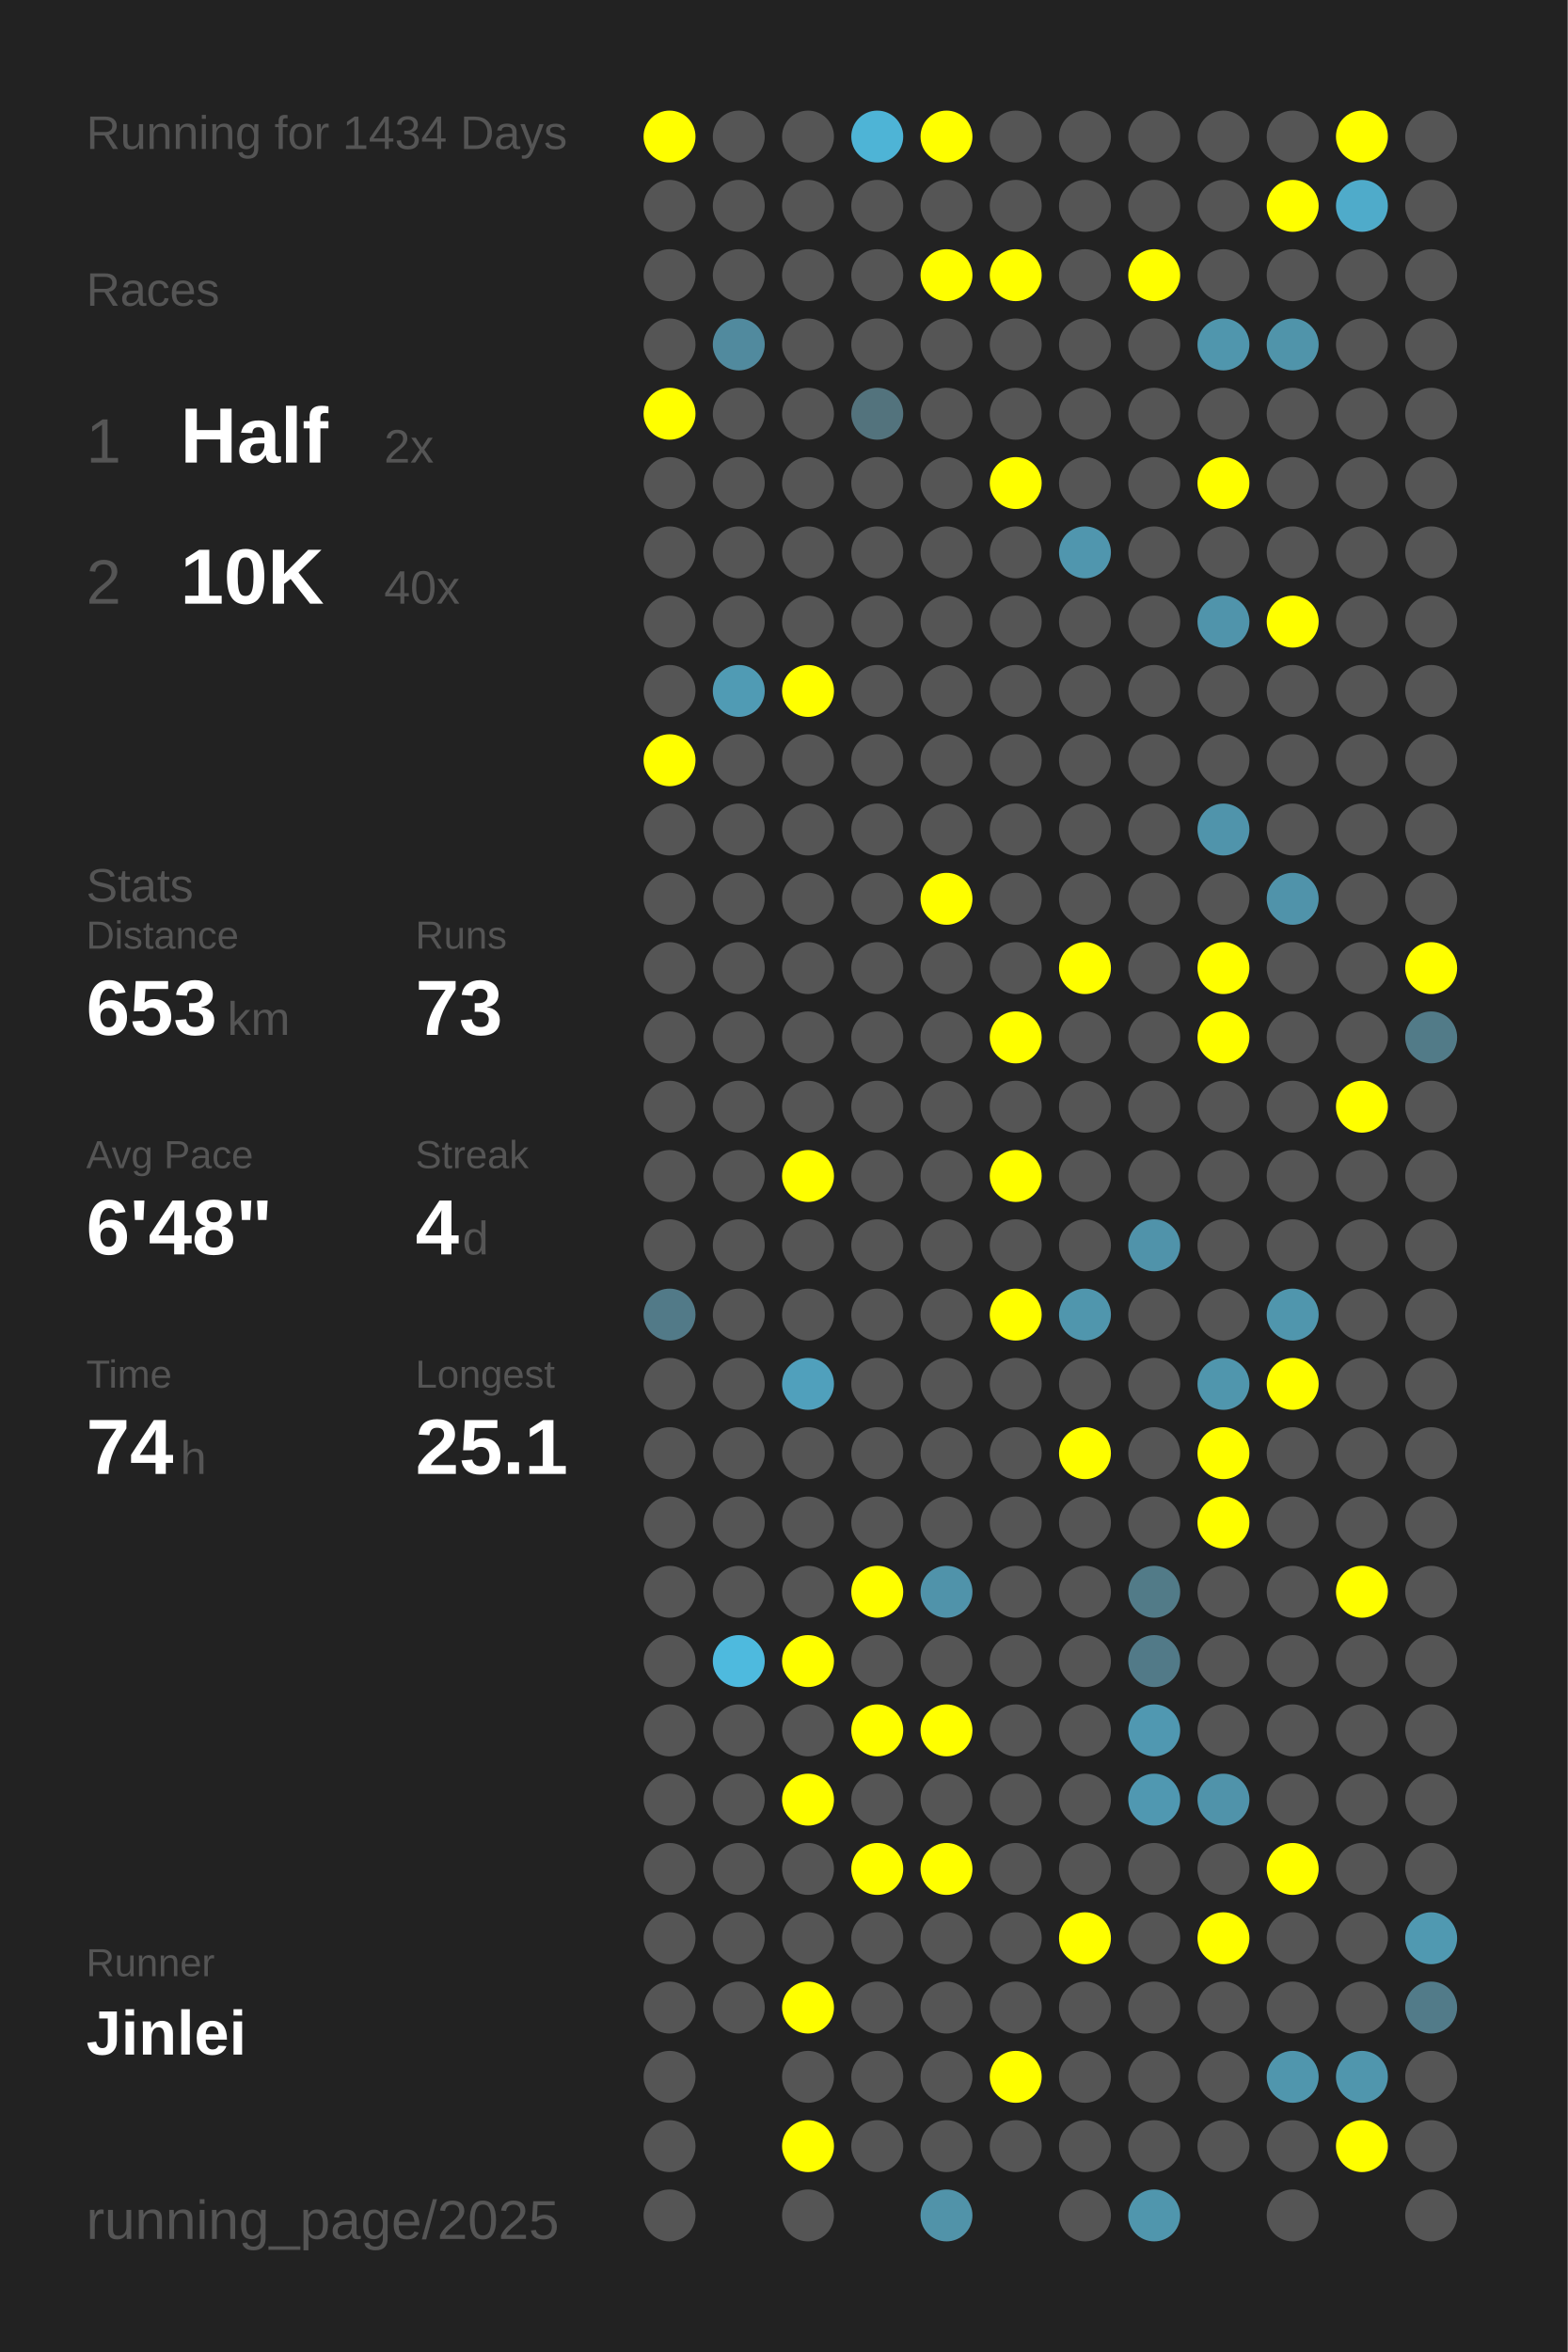
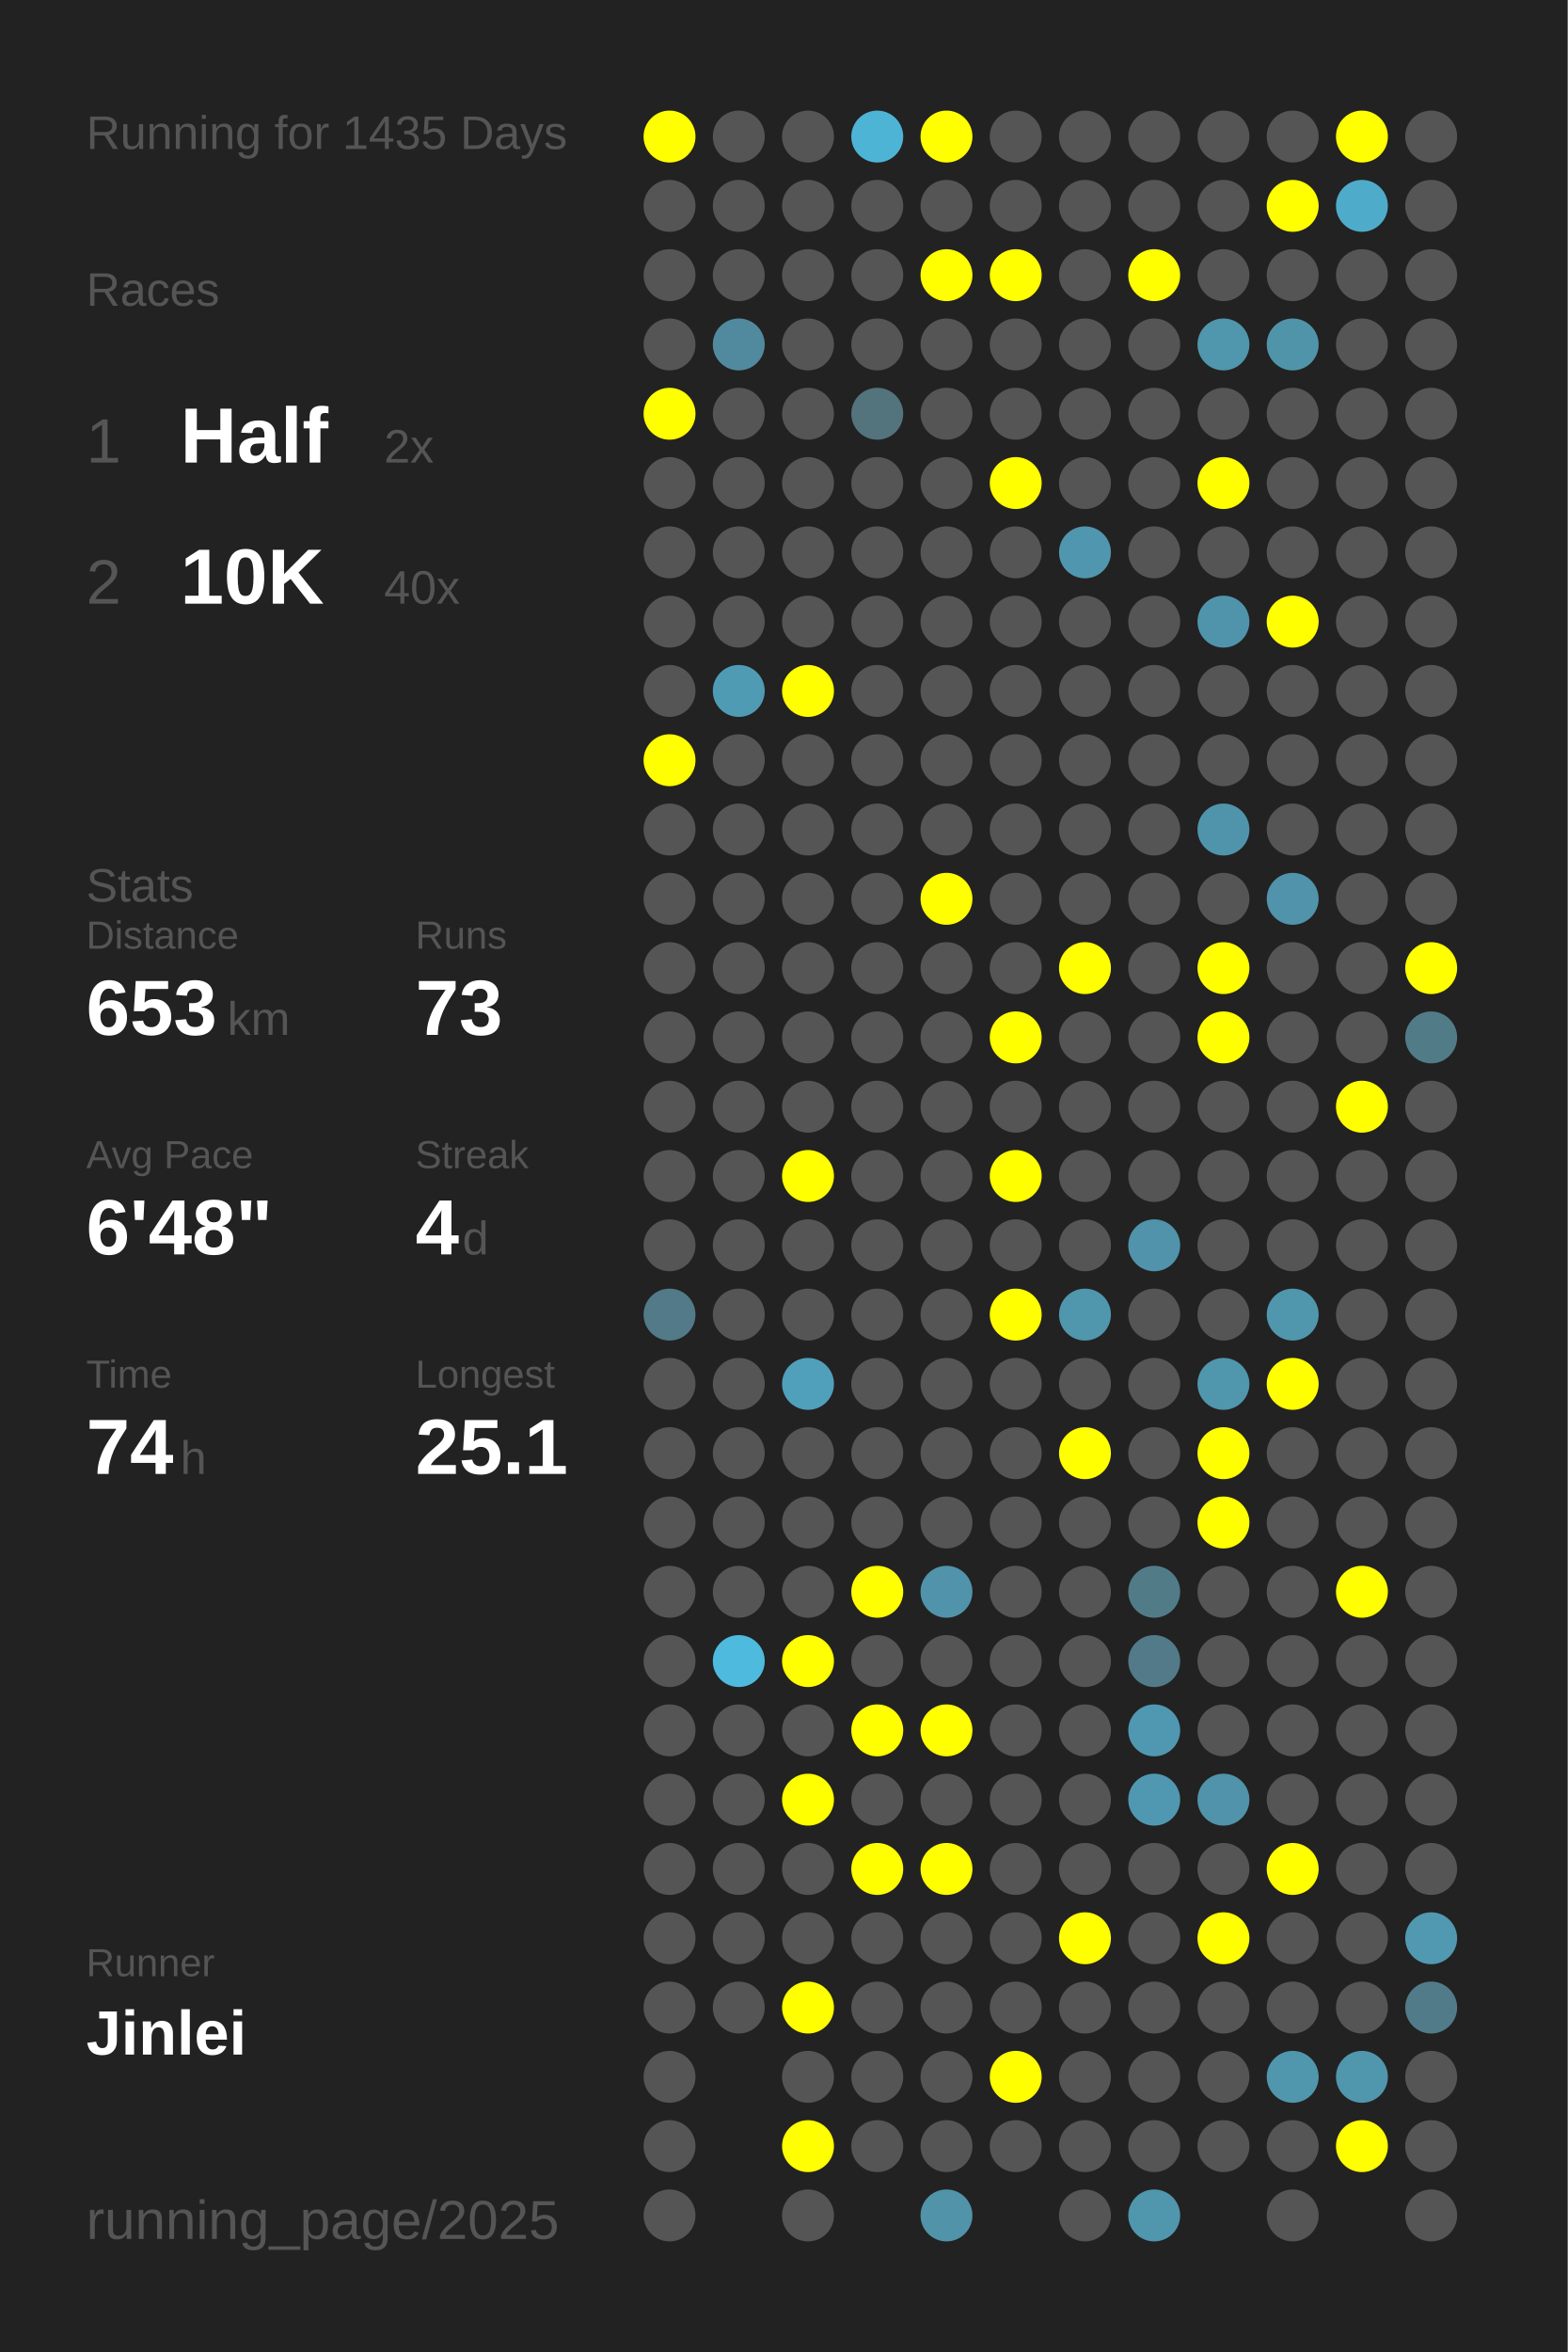
<svg xmlns="http://www.w3.org/2000/svg" baseProfile="full" height="300mm" version="1.1" viewBox="0,0,200,300" width="200mm">
  <defs />
  <rect fill="#222222" height="300" width="200" x="0" y="0" />
-   <text fill="#555555" style="font-size:6px; font-family:Arial;" x="11" y="19">Running for 1434 Days</text>
+   <text fill="#555555" style="font-size:6px; font-family:Arial;" x="11" y="19">Running for 1435 Days</text>
  <text fill="#555555" style="font-size:6px; font-family:Arial;" x="11" y="39">Races</text>
  <text fill="#555555" style="font-size:8px; font-family:Arial;" x="11" y="59">1</text>
  <text fill="#FFFFFF" style="font-size:10px; font-family:Arial; font-weight:bold;" x="23" y="59">Half</text>
  <text fill="#555555" style="font-size:6px; font-family:Arial;" x="49" y="59">2x</text>
  <text fill="#555555" style="font-size:8px; font-family:Arial;" x="11" y="77">2</text>
  <text fill="#FFFFFF" style="font-size:10px; font-family:Arial; font-weight:bold;" x="23" y="77">10K</text>
  <text fill="#555555" style="font-size:6px; font-family:Arial;" x="49" y="77">40x</text>
  <text fill="#555555" style="font-size:6px; font-family:Arial;" x="11" y="115">Stats</text>
  <text fill="#555555" style="font-size:5px; font-family:Arial;" x="11" y="121">Distance</text>
  <text fill="#FFFFFF" style="font-size:10px; font-family:Arial; font-weight:bold;" x="11" y="132">653</text>
  <text fill="#555555" style="font-size:6px; font-family:Arial;" x="29" y="132">km</text>
  <text fill="#555555" style="font-size:5px; font-family:Arial;" x="53" y="121">Runs</text>
  <text fill="#FFFFFF" style="font-size:10px; font-family:Arial; font-weight:bold;" x="53" y="132">73</text>
  <text fill="#555555" style="font-size:5px; font-family:Arial;" x="11" y="149">Avg Pace</text>
  <text fill="#FFFFFF" style="font-size:10px; font-family:Arial; font-weight:bold;" x="11" y="160">6'48"</text>
  <text fill="#555555" style="font-size:5px; font-family:Arial;" x="53" y="149">Streak</text>
  <text fill="#FFFFFF" style="font-size:10px; font-family:Arial; font-weight:bold;" x="53" y="160">4</text>
  <text fill="#555555" style="font-size:6px; font-family:Arial;" x="59" y="160">d</text>
  <text fill="#555555" style="font-size:5px; font-family:Arial;" x="11" y="177">Time</text>
  <text fill="#FFFFFF" style="font-size:10px; font-family:Arial; font-weight:bold;" x="11" y="188">74</text>
  <text fill="#555555" style="font-size:6px; font-family:Arial;" x="23" y="188">h</text>
  <text fill="#555555" style="font-size:5px; font-family:Arial;" x="53" y="177">Longest</text>
  <text fill="#FFFFFF" style="font-size:10px; font-family:Arial; font-weight:bold;" x="53" y="188">25.1</text>
  <text fill="#555555" style="font-size:5px; font-family:Arial;" x="11" y="252.065">Runner</text>
  <text fill="#FFFFFF" style="font-size:8px; font-family:Arial; font-weight:bold;" x="11" y="262.065">Jinlei</text>
  <text fill="#555555" style="font-size:7px; font-family:Arial;" x="11" y="285.581">running_page/2025</text>
  <circle cx="85.417" cy="17.419" fill="#FFFF00" r="3.312" />
  <circle cx="85.417" cy="26.258" fill="#555555" r="3.312" />
  <circle cx="85.417" cy="35.097" fill="#555555" r="3.312" />
  <circle cx="85.417" cy="43.935" fill="#555555" r="3.312" />
  <circle cx="85.417" cy="52.774" fill="#FFFF00" r="3.312" />
  <circle cx="85.417" cy="61.613" fill="#555555" r="3.312" />
  <circle cx="85.417" cy="70.452" fill="#555555" r="3.312" />
  <circle cx="85.417" cy="79.29" fill="#555555" r="3.312" />
  <circle cx="85.417" cy="88.129" fill="#555555" r="3.312" />
  <circle cx="85.417" cy="96.968" fill="#FFFF00" r="3.312" />
  <circle cx="85.417" cy="105.806" fill="#555555" r="3.312" />
  <circle cx="85.417" cy="114.645" fill="#555555" r="3.312" />
  <circle cx="85.417" cy="123.484" fill="#555555" r="3.312" />
  <circle cx="85.417" cy="132.323" fill="#555555" r="3.312" />
  <circle cx="85.417" cy="141.161" fill="#555555" r="3.312" />
  <circle cx="85.417" cy="150" fill="#555555" r="3.312" />
  <circle cx="85.417" cy="158.839" fill="#555555" r="3.312" />
  <circle cx="85.417" cy="167.677" fill="#527a88" r="3.312" />
  <circle cx="85.417" cy="176.516" fill="#555555" r="3.312" />
  <circle cx="85.417" cy="185.355" fill="#555555" r="3.312" />
  <circle cx="85.417" cy="194.194" fill="#555555" r="3.312" />
  <circle cx="85.417" cy="203.032" fill="#555555" r="3.312" />
  <circle cx="85.417" cy="211.871" fill="#555555" r="3.312" />
  <circle cx="85.417" cy="220.71" fill="#555555" r="3.312" />
  <circle cx="85.417" cy="229.548" fill="#555555" r="3.312" />
  <circle cx="85.417" cy="238.387" fill="#555555" r="3.312" />
  <circle cx="85.417" cy="247.226" fill="#555555" r="3.312" />
  <circle cx="85.417" cy="256.065" fill="#555555" r="3.312" />
  <circle cx="85.417" cy="264.903" fill="#555555" r="3.312" />
  <circle cx="85.417" cy="273.742" fill="#555555" r="3.312" />
  <circle cx="85.417" cy="282.581" fill="#555555" r="3.312" />
  <circle cx="94.25" cy="17.419" fill="#555555" r="3.312" />
  <circle cx="94.25" cy="26.258" fill="#555555" r="3.312" />
  <circle cx="94.25" cy="35.097" fill="#555555" r="3.312" />
  <circle cx="94.25" cy="43.935" fill="#518a9e" r="3.312" />
  <circle cx="94.25" cy="52.774" fill="#555555" r="3.312" />
  <circle cx="94.25" cy="61.613" fill="#555555" r="3.312" />
  <circle cx="94.25" cy="70.452" fill="#555555" r="3.312" />
  <circle cx="94.25" cy="79.29" fill="#555555" r="3.312" />
  <circle cx="94.25" cy="88.129" fill="#509bb4" r="3.312" />
  <circle cx="94.25" cy="96.968" fill="#555555" r="3.312" />
  <circle cx="94.25" cy="105.806" fill="#555555" r="3.312" />
  <circle cx="94.25" cy="114.645" fill="#555555" r="3.312" />
  <circle cx="94.25" cy="123.484" fill="#555555" r="3.312" />
  <circle cx="94.25" cy="132.323" fill="#555555" r="3.312" />
  <circle cx="94.25" cy="141.161" fill="#555555" r="3.312" />
  <circle cx="94.25" cy="150" fill="#555555" r="3.312" />
  <circle cx="94.25" cy="158.839" fill="#555555" r="3.312" />
  <circle cx="94.25" cy="167.677" fill="#555555" r="3.312" />
  <circle cx="94.25" cy="176.516" fill="#555555" r="3.312" />
  <circle cx="94.25" cy="185.355" fill="#555555" r="3.312" />
  <circle cx="94.25" cy="194.194" fill="#555555" r="3.312" />
  <circle cx="94.25" cy="203.032" fill="#555555" r="3.312" />
  <circle cx="94.25" cy="211.871" fill="#4ebade" r="3.312" />
  <circle cx="94.25" cy="220.71" fill="#555555" r="3.312" />
  <circle cx="94.25" cy="229.548" fill="#555555" r="3.312" />
  <circle cx="94.25" cy="238.387" fill="#555555" r="3.312" />
  <circle cx="94.25" cy="247.226" fill="#555555" r="3.312" />
  <circle cx="94.25" cy="256.065" fill="#555555" r="3.312" />
  <circle cx="103.083" cy="17.419" fill="#555555" r="3.312" />
  <circle cx="103.083" cy="26.258" fill="#555555" r="3.312" />
  <circle cx="103.083" cy="35.097" fill="#555555" r="3.312" />
  <circle cx="103.083" cy="43.935" fill="#555555" r="3.312" />
  <circle cx="103.083" cy="52.774" fill="#555555" r="3.312" />
  <circle cx="103.083" cy="61.613" fill="#555555" r="3.312" />
  <circle cx="103.083" cy="70.452" fill="#555555" r="3.312" />
  <circle cx="103.083" cy="79.29" fill="#555555" r="3.312" />
  <circle cx="103.083" cy="88.129" fill="#FFFF00" r="3.312" />
  <circle cx="103.083" cy="96.968" fill="#555555" r="3.312" />
  <circle cx="103.083" cy="105.806" fill="#555555" r="3.312" />
  <circle cx="103.083" cy="114.645" fill="#555555" r="3.312" />
  <circle cx="103.083" cy="123.484" fill="#555555" r="3.312" />
  <circle cx="103.083" cy="132.323" fill="#555555" r="3.312" />
  <circle cx="103.083" cy="141.161" fill="#555555" r="3.312" />
  <circle cx="103.083" cy="150" fill="#FFFF00" r="3.312" />
  <circle cx="103.083" cy="158.839" fill="#555555" r="3.312" />
  <circle cx="103.083" cy="167.677" fill="#555555" r="3.312" />
  <circle cx="103.083" cy="176.516" fill="#50a0bc" r="3.312" />
  <circle cx="103.083" cy="185.355" fill="#555555" r="3.312" />
  <circle cx="103.083" cy="194.194" fill="#555555" r="3.312" />
  <circle cx="103.083" cy="203.032" fill="#555555" r="3.312" />
  <circle cx="103.083" cy="211.871" fill="#FFFF00" r="3.312" />
  <circle cx="103.083" cy="220.71" fill="#555555" r="3.312" />
  <circle cx="103.083" cy="229.548" fill="#FFFF00" r="3.312" />
  <circle cx="103.083" cy="238.387" fill="#555555" r="3.312" />
  <circle cx="103.083" cy="247.226" fill="#555555" r="3.312" />
  <circle cx="103.083" cy="256.065" fill="#FFFF00" r="3.312" />
  <circle cx="103.083" cy="264.903" fill="#555555" r="3.312" />
  <circle cx="103.083" cy="273.742" fill="#FFFF00" r="3.312" />
  <circle cx="103.083" cy="282.581" fill="#555555" r="3.312" />
  <circle cx="111.917" cy="17.419" fill="#4eb4d6" r="3.312" />
  <circle cx="111.917" cy="26.258" fill="#555555" r="3.312" />
  <circle cx="111.917" cy="35.097" fill="#555555" r="3.312" />
  <circle cx="111.917" cy="43.935" fill="#555555" r="3.312" />
  <circle cx="111.917" cy="52.774" fill="#53737d" r="3.312" />
  <circle cx="111.917" cy="61.613" fill="#555555" r="3.312" />
  <circle cx="111.917" cy="70.452" fill="#555555" r="3.312" />
  <circle cx="111.917" cy="79.29" fill="#555555" r="3.312" />
  <circle cx="111.917" cy="88.129" fill="#555555" r="3.312" />
  <circle cx="111.917" cy="96.968" fill="#555555" r="3.312" />
  <circle cx="111.917" cy="105.806" fill="#555555" r="3.312" />
  <circle cx="111.917" cy="114.645" fill="#555555" r="3.312" />
  <circle cx="111.917" cy="123.484" fill="#555555" r="3.312" />
  <circle cx="111.917" cy="132.323" fill="#555555" r="3.312" />
  <circle cx="111.917" cy="141.161" fill="#555555" r="3.312" />
  <circle cx="111.917" cy="150" fill="#555555" r="3.312" />
  <circle cx="111.917" cy="158.839" fill="#555555" r="3.312" />
  <circle cx="111.917" cy="167.677" fill="#555555" r="3.312" />
  <circle cx="111.917" cy="176.516" fill="#555555" r="3.312" />
  <circle cx="111.917" cy="185.355" fill="#555555" r="3.312" />
  <circle cx="111.917" cy="194.194" fill="#555555" r="3.312" />
  <circle cx="111.917" cy="203.032" fill="#FFFF00" r="3.312" />
  <circle cx="111.917" cy="211.871" fill="#555555" r="3.312" />
  <circle cx="111.917" cy="220.71" fill="#FFFF00" r="3.312" />
  <circle cx="111.917" cy="229.548" fill="#555555" r="3.312" />
  <circle cx="111.917" cy="238.387" fill="#FFFF00" r="3.312" />
  <circle cx="111.917" cy="247.226" fill="#555555" r="3.312" />
  <circle cx="111.917" cy="256.065" fill="#555555" r="3.312" />
  <circle cx="111.917" cy="264.903" fill="#555555" r="3.312" />
  <circle cx="111.917" cy="273.742" fill="#555555" r="3.312" />
  <circle cx="120.75" cy="17.419" fill="#FFFF00" r="3.312" />
  <circle cx="120.75" cy="26.258" fill="#555555" r="3.312" />
  <circle cx="120.75" cy="35.097" fill="#FFFF00" r="3.312" />
  <circle cx="120.75" cy="43.935" fill="#555555" r="3.312" />
  <circle cx="120.75" cy="52.774" fill="#555555" r="3.312" />
  <circle cx="120.75" cy="61.613" fill="#555555" r="3.312" />
  <circle cx="120.75" cy="70.452" fill="#555555" r="3.312" />
  <circle cx="120.75" cy="79.29" fill="#555555" r="3.312" />
  <circle cx="120.75" cy="88.129" fill="#555555" r="3.312" />
  <circle cx="120.75" cy="96.968" fill="#555555" r="3.312" />
  <circle cx="120.75" cy="105.806" fill="#555555" r="3.312" />
  <circle cx="120.75" cy="114.645" fill="#FFFF00" r="3.312" />
  <circle cx="120.75" cy="123.484" fill="#555555" r="3.312" />
  <circle cx="120.75" cy="132.323" fill="#555555" r="3.312" />
  <circle cx="120.75" cy="141.161" fill="#555555" r="3.312" />
  <circle cx="120.75" cy="150" fill="#555555" r="3.312" />
  <circle cx="120.75" cy="158.839" fill="#555555" r="3.312" />
  <circle cx="120.75" cy="167.677" fill="#555555" r="3.312" />
  <circle cx="120.75" cy="176.516" fill="#555555" r="3.312" />
  <circle cx="120.75" cy="185.355" fill="#555555" r="3.312" />
  <circle cx="120.75" cy="194.194" fill="#555555" r="3.312" />
  <circle cx="120.75" cy="203.032" fill="#5093aa" r="3.312" />
  <circle cx="120.75" cy="211.871" fill="#555555" r="3.312" />
  <circle cx="120.75" cy="220.71" fill="#FFFF00" r="3.312" />
  <circle cx="120.75" cy="229.548" fill="#555555" r="3.312" />
  <circle cx="120.75" cy="238.387" fill="#FFFF00" r="3.312" />
  <circle cx="120.75" cy="247.226" fill="#555555" r="3.312" />
  <circle cx="120.75" cy="256.065" fill="#555555" r="3.312" />
  <circle cx="120.75" cy="264.903" fill="#555555" r="3.312" />
  <circle cx="120.75" cy="273.742" fill="#555555" r="3.312" />
  <circle cx="120.75" cy="282.581" fill="#5193a9" r="3.312" />
  <circle cx="129.583" cy="17.419" fill="#555555" r="3.312" />
  <circle cx="129.583" cy="26.258" fill="#555555" r="3.312" />
  <circle cx="129.583" cy="35.097" fill="#FFFF00" r="3.312" />
  <circle cx="129.583" cy="43.935" fill="#555555" r="3.312" />
  <circle cx="129.583" cy="52.774" fill="#555555" r="3.312" />
  <circle cx="129.583" cy="61.613" fill="#FFFF00" r="3.312" />
  <circle cx="129.583" cy="70.452" fill="#555555" r="3.312" />
  <circle cx="129.583" cy="79.29" fill="#555555" r="3.312" />
  <circle cx="129.583" cy="88.129" fill="#555555" r="3.312" />
  <circle cx="129.583" cy="96.968" fill="#555555" r="3.312" />
  <circle cx="129.583" cy="105.806" fill="#555555" r="3.312" />
  <circle cx="129.583" cy="114.645" fill="#555555" r="3.312" />
  <circle cx="129.583" cy="123.484" fill="#555555" r="3.312" />
  <circle cx="129.583" cy="132.323" fill="#FFFF00" r="3.312" />
  <circle cx="129.583" cy="141.161" fill="#555555" r="3.312" />
  <circle cx="129.583" cy="150" fill="#FFFF00" r="3.312" />
  <circle cx="129.583" cy="158.839" fill="#555555" r="3.312" />
  <circle cx="129.583" cy="167.677" fill="#FFFF00" r="3.312" />
  <circle cx="129.583" cy="176.516" fill="#555555" r="3.312" />
  <circle cx="129.583" cy="185.355" fill="#555555" r="3.312" />
  <circle cx="129.583" cy="194.194" fill="#555555" r="3.312" />
  <circle cx="129.583" cy="203.032" fill="#555555" r="3.312" />
  <circle cx="129.583" cy="211.871" fill="#555555" r="3.312" />
  <circle cx="129.583" cy="220.71" fill="#555555" r="3.312" />
  <circle cx="129.583" cy="229.548" fill="#555555" r="3.312" />
  <circle cx="129.583" cy="238.387" fill="#555555" r="3.312" />
  <circle cx="129.583" cy="247.226" fill="#555555" r="3.312" />
  <circle cx="129.583" cy="256.065" fill="#555555" r="3.312" />
  <circle cx="129.583" cy="264.903" fill="#FFFF00" r="3.312" />
  <circle cx="129.583" cy="273.742" fill="#555555" r="3.312" />
  <circle cx="138.417" cy="17.419" fill="#555555" r="3.312" />
  <circle cx="138.417" cy="26.258" fill="#555555" r="3.312" />
  <circle cx="138.417" cy="35.097" fill="#555555" r="3.312" />
  <circle cx="138.417" cy="43.935" fill="#555555" r="3.312" />
  <circle cx="138.417" cy="52.774" fill="#555555" r="3.312" />
  <circle cx="138.417" cy="61.613" fill="#555555" r="3.312" />
  <circle cx="138.417" cy="70.452" fill="#5096ae" r="3.312" />
  <circle cx="138.417" cy="79.29" fill="#555555" r="3.312" />
  <circle cx="138.417" cy="88.129" fill="#555555" r="3.312" />
  <circle cx="138.417" cy="96.968" fill="#555555" r="3.312" />
  <circle cx="138.417" cy="105.806" fill="#555555" r="3.312" />
  <circle cx="138.417" cy="114.645" fill="#555555" r="3.312" />
  <circle cx="138.417" cy="123.484" fill="#FFFF00" r="3.312" />
  <circle cx="138.417" cy="132.323" fill="#555555" r="3.312" />
  <circle cx="138.417" cy="141.161" fill="#555555" r="3.312" />
  <circle cx="138.417" cy="150" fill="#555555" r="3.312" />
  <circle cx="138.417" cy="158.839" fill="#555555" r="3.312" />
  <circle cx="138.417" cy="167.677" fill="#5096ad" r="3.312" />
  <circle cx="138.417" cy="176.516" fill="#555555" r="3.312" />
  <circle cx="138.417" cy="185.355" fill="#FFFF00" r="3.312" />
  <circle cx="138.417" cy="194.194" fill="#555555" r="3.312" />
  <circle cx="138.417" cy="203.032" fill="#555555" r="3.312" />
  <circle cx="138.417" cy="211.871" fill="#555555" r="3.312" />
  <circle cx="138.417" cy="220.71" fill="#555555" r="3.312" />
  <circle cx="138.417" cy="229.548" fill="#555555" r="3.312" />
  <circle cx="138.417" cy="238.387" fill="#555555" r="3.312" />
  <circle cx="138.417" cy="247.226" fill="#FFFF00" r="3.312" />
  <circle cx="138.417" cy="256.065" fill="#555555" r="3.312" />
  <circle cx="138.417" cy="264.903" fill="#555555" r="3.312" />
  <circle cx="138.417" cy="273.742" fill="#555555" r="3.312" />
  <circle cx="138.417" cy="282.581" fill="#555555" r="3.312" />
  <circle cx="147.25" cy="17.419" fill="#555555" r="3.312" />
  <circle cx="147.25" cy="26.258" fill="#555555" r="3.312" />
  <circle cx="147.25" cy="35.097" fill="#FFFF00" r="3.312" />
  <circle cx="147.25" cy="43.935" fill="#555555" r="3.312" />
  <circle cx="147.25" cy="52.774" fill="#555555" r="3.312" />
  <circle cx="147.25" cy="61.613" fill="#555555" r="3.312" />
  <circle cx="147.25" cy="70.452" fill="#555555" r="3.312" />
  <circle cx="147.25" cy="79.29" fill="#555555" r="3.312" />
  <circle cx="147.25" cy="88.129" fill="#555555" r="3.312" />
  <circle cx="147.25" cy="96.968" fill="#555555" r="3.312" />
  <circle cx="147.25" cy="105.806" fill="#555555" r="3.312" />
  <circle cx="147.25" cy="114.645" fill="#555555" r="3.312" />
  <circle cx="147.25" cy="123.484" fill="#555555" r="3.312" />
  <circle cx="147.25" cy="132.323" fill="#555555" r="3.312" />
  <circle cx="147.25" cy="141.161" fill="#555555" r="3.312" />
  <circle cx="147.25" cy="150" fill="#555555" r="3.312" />
  <circle cx="147.25" cy="158.839" fill="#5093aa" r="3.312" />
  <circle cx="147.25" cy="167.677" fill="#555555" r="3.312" />
  <circle cx="147.25" cy="176.516" fill="#555555" r="3.312" />
  <circle cx="147.25" cy="185.355" fill="#555555" r="3.312" />
  <circle cx="147.25" cy="194.194" fill="#555555" r="3.312" />
  <circle cx="147.25" cy="203.032" fill="#527b88" r="3.312" />
  <circle cx="147.25" cy="211.871" fill="#527a88" r="3.312" />
  <circle cx="147.25" cy="220.71" fill="#5098b1" r="3.312" />
  <circle cx="147.25" cy="229.548" fill="#5098b1" r="3.312" />
  <circle cx="147.25" cy="238.387" fill="#555555" r="3.312" />
  <circle cx="147.25" cy="247.226" fill="#555555" r="3.312" />
  <circle cx="147.25" cy="256.065" fill="#555555" r="3.312" />
  <circle cx="147.25" cy="264.903" fill="#555555" r="3.312" />
  <circle cx="147.25" cy="273.742" fill="#555555" r="3.312" />
  <circle cx="147.25" cy="282.581" fill="#5096ad" r="3.312" />
  <circle cx="156.083" cy="17.419" fill="#555555" r="3.312" />
  <circle cx="156.083" cy="26.258" fill="#555555" r="3.312" />
  <circle cx="156.083" cy="35.097" fill="#555555" r="3.312" />
  <circle cx="156.083" cy="43.935" fill="#5096ad" r="3.312" />
  <circle cx="156.083" cy="52.774" fill="#555555" r="3.312" />
  <circle cx="156.083" cy="61.613" fill="#FFFF00" r="3.312" />
  <circle cx="156.083" cy="70.452" fill="#555555" r="3.312" />
  <circle cx="156.083" cy="79.29" fill="#5094ab" r="3.312" />
  <circle cx="156.083" cy="88.129" fill="#555555" r="3.312" />
  <circle cx="156.083" cy="96.968" fill="#555555" r="3.312" />
  <circle cx="156.083" cy="105.806" fill="#5094ab" r="3.312" />
  <circle cx="156.083" cy="114.645" fill="#555555" r="3.312" />
  <circle cx="156.083" cy="123.484" fill="#FFFF00" r="3.312" />
  <circle cx="156.083" cy="132.323" fill="#FFFF00" r="3.312" />
  <circle cx="156.083" cy="141.161" fill="#555555" r="3.312" />
  <circle cx="156.083" cy="150" fill="#555555" r="3.312" />
  <circle cx="156.083" cy="158.839" fill="#555555" r="3.312" />
  <circle cx="156.083" cy="167.677" fill="#555555" r="3.312" />
  <circle cx="156.083" cy="176.516" fill="#5096ad" r="3.312" />
  <circle cx="156.083" cy="185.355" fill="#FFFF00" r="3.312" />
  <circle cx="156.083" cy="194.194" fill="#FFFF00" r="3.312" />
  <circle cx="156.083" cy="203.032" fill="#555555" r="3.312" />
  <circle cx="156.083" cy="211.871" fill="#555555" r="3.312" />
  <circle cx="156.083" cy="220.71" fill="#555555" r="3.312" />
  <circle cx="156.083" cy="229.548" fill="#5093aa" r="3.312" />
  <circle cx="156.083" cy="238.387" fill="#555555" r="3.312" />
  <circle cx="156.083" cy="247.226" fill="#FFFF00" r="3.312" />
  <circle cx="156.083" cy="256.065" fill="#555555" r="3.312" />
  <circle cx="156.083" cy="264.903" fill="#555555" r="3.312" />
  <circle cx="156.083" cy="273.742" fill="#555555" r="3.312" />
  <circle cx="164.917" cy="17.419" fill="#555555" r="3.312" />
  <circle cx="164.917" cy="26.258" fill="#FFFF00" r="3.312" />
  <circle cx="164.917" cy="35.097" fill="#555555" r="3.312" />
  <circle cx="164.917" cy="43.935" fill="#5094aa" r="3.312" />
  <circle cx="164.917" cy="52.774" fill="#555555" r="3.312" />
  <circle cx="164.917" cy="61.613" fill="#555555" r="3.312" />
  <circle cx="164.917" cy="70.452" fill="#555555" r="3.312" />
  <circle cx="164.917" cy="79.29" fill="#FFFF00" r="3.312" />
  <circle cx="164.917" cy="88.129" fill="#555555" r="3.312" />
  <circle cx="164.917" cy="96.968" fill="#555555" r="3.312" />
  <circle cx="164.917" cy="105.806" fill="#555555" r="3.312" />
  <circle cx="164.917" cy="114.645" fill="#5093aa" r="3.312" />
  <circle cx="164.917" cy="123.484" fill="#555555" r="3.312" />
  <circle cx="164.917" cy="132.323" fill="#555555" r="3.312" />
  <circle cx="164.917" cy="141.161" fill="#555555" r="3.312" />
  <circle cx="164.917" cy="150" fill="#555555" r="3.312" />
  <circle cx="164.917" cy="158.839" fill="#555555" r="3.312" />
  <circle cx="164.917" cy="167.677" fill="#5096ad" r="3.312" />
  <circle cx="164.917" cy="176.516" fill="#FFFF00" r="3.312" />
  <circle cx="164.917" cy="185.355" fill="#555555" r="3.312" />
  <circle cx="164.917" cy="194.194" fill="#555555" r="3.312" />
  <circle cx="164.917" cy="203.032" fill="#555555" r="3.312" />
  <circle cx="164.917" cy="211.871" fill="#555555" r="3.312" />
  <circle cx="164.917" cy="220.71" fill="#555555" r="3.312" />
  <circle cx="164.917" cy="229.548" fill="#555555" r="3.312" />
  <circle cx="164.917" cy="238.387" fill="#FFFF00" r="3.312" />
  <circle cx="164.917" cy="247.226" fill="#555555" r="3.312" />
  <circle cx="164.917" cy="256.065" fill="#555555" r="3.312" />
  <circle cx="164.917" cy="264.903" fill="#5096ad" r="3.312" />
  <circle cx="164.917" cy="273.742" fill="#555555" r="3.312" />
  <circle cx="164.917" cy="282.581" fill="#555555" r="3.312" />
  <circle cx="173.75" cy="17.419" fill="#FFFF00" r="3.312" />
  <circle cx="173.75" cy="26.258" fill="#4fabca" r="3.312" />
  <circle cx="173.75" cy="35.097" fill="#555555" r="3.312" />
  <circle cx="173.75" cy="43.935" fill="#555555" r="3.312" />
  <circle cx="173.75" cy="52.774" fill="#555555" r="3.312" />
  <circle cx="173.75" cy="61.613" fill="#555555" r="3.312" />
  <circle cx="173.75" cy="70.452" fill="#555555" r="3.312" />
  <circle cx="173.75" cy="79.29" fill="#555555" r="3.312" />
  <circle cx="173.75" cy="88.129" fill="#555555" r="3.312" />
  <circle cx="173.75" cy="96.968" fill="#555555" r="3.312" />
  <circle cx="173.75" cy="105.806" fill="#555555" r="3.312" />
  <circle cx="173.75" cy="114.645" fill="#555555" r="3.312" />
  <circle cx="173.75" cy="123.484" fill="#555555" r="3.312" />
  <circle cx="173.75" cy="132.323" fill="#555555" r="3.312" />
  <circle cx="173.75" cy="141.161" fill="#FFFF00" r="3.312" />
  <circle cx="173.75" cy="150" fill="#555555" r="3.312" />
  <circle cx="173.75" cy="158.839" fill="#555555" r="3.312" />
  <circle cx="173.75" cy="167.677" fill="#555555" r="3.312" />
  <circle cx="173.75" cy="176.516" fill="#555555" r="3.312" />
  <circle cx="173.75" cy="185.355" fill="#555555" r="3.312" />
  <circle cx="173.75" cy="194.194" fill="#555555" r="3.312" />
  <circle cx="173.75" cy="203.032" fill="#FFFF00" r="3.312" />
  <circle cx="173.75" cy="211.871" fill="#555555" r="3.312" />
  <circle cx="173.75" cy="220.71" fill="#555555" r="3.312" />
  <circle cx="173.75" cy="229.548" fill="#555555" r="3.312" />
  <circle cx="173.75" cy="238.387" fill="#555555" r="3.312" />
  <circle cx="173.75" cy="247.226" fill="#555555" r="3.312" />
  <circle cx="173.75" cy="256.065" fill="#555555" r="3.312" />
  <circle cx="173.75" cy="264.903" fill="#5096ad" r="3.312" />
  <circle cx="173.75" cy="273.742" fill="#FFFF00" r="3.312" />
  <circle cx="182.583" cy="17.419" fill="#555555" r="3.312" />
  <circle cx="182.583" cy="26.258" fill="#555555" r="3.312" />
  <circle cx="182.583" cy="35.097" fill="#555555" r="3.312" />
  <circle cx="182.583" cy="43.935" fill="#555555" r="3.312" />
  <circle cx="182.583" cy="52.774" fill="#555555" r="3.312" />
  <circle cx="182.583" cy="61.613" fill="#555555" r="3.312" />
  <circle cx="182.583" cy="70.452" fill="#555555" r="3.312" />
  <circle cx="182.583" cy="79.29" fill="#555555" r="3.312" />
  <circle cx="182.583" cy="88.129" fill="#555555" r="3.312" />
  <circle cx="182.583" cy="96.968" fill="#555555" r="3.312" />
  <circle cx="182.583" cy="105.806" fill="#555555" r="3.312" />
  <circle cx="182.583" cy="114.645" fill="#555555" r="3.312" />
  <circle cx="182.583" cy="123.484" fill="#FFFF00" r="3.312" />
  <circle cx="182.583" cy="132.323" fill="#527b88" r="3.312" />
  <circle cx="182.583" cy="141.161" fill="#555555" r="3.312" />
  <circle cx="182.583" cy="150" fill="#555555" r="3.312" />
  <circle cx="182.583" cy="158.839" fill="#555555" r="3.312" />
  <circle cx="182.583" cy="167.677" fill="#555555" r="3.312" />
  <circle cx="182.583" cy="176.516" fill="#555555" r="3.312" />
  <circle cx="182.583" cy="185.355" fill="#555555" r="3.312" />
  <circle cx="182.583" cy="194.194" fill="#555555" r="3.312" />
  <circle cx="182.583" cy="203.032" fill="#555555" r="3.312" />
  <circle cx="182.583" cy="211.871" fill="#555555" r="3.312" />
  <circle cx="182.583" cy="220.71" fill="#555555" r="3.312" />
  <circle cx="182.583" cy="229.548" fill="#555555" r="3.312" />
  <circle cx="182.583" cy="238.387" fill="#555555" r="3.312" />
  <circle cx="182.583" cy="247.226" fill="#5099b1" r="3.312" />
  <circle cx="182.583" cy="256.065" fill="#527b89" r="3.312" />
  <circle cx="182.583" cy="264.903" fill="#555555" r="3.312" />
  <circle cx="182.583" cy="273.742" fill="#555555" r="3.312" />
  <circle cx="182.583" cy="282.581" fill="#555555" r="3.312" />
</svg>
